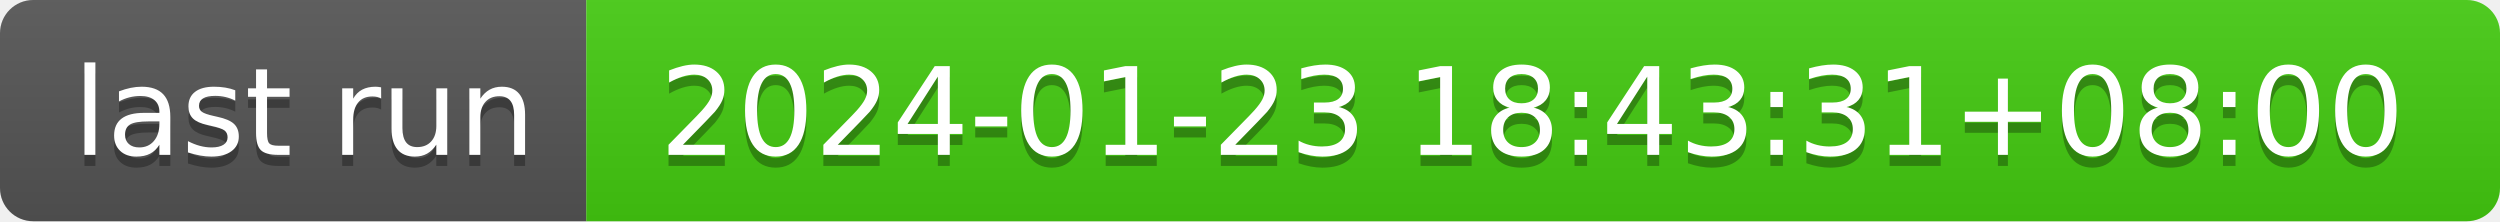
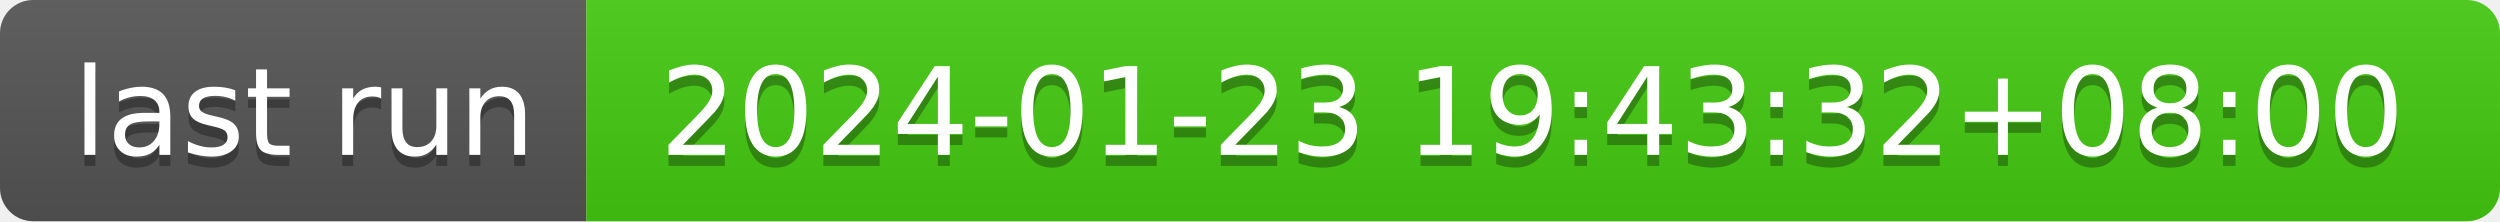
- <svg xmlns="http://www.w3.org/2000/svg" width="226" height="20" role="img" aria-label="last run: 2024-01-23 18:43:31+08:00">
+ <svg xmlns="http://www.w3.org/2000/svg" width="226" height="20" role="img" aria-label="last run: 2024-01-23 19:43:32+08:00">
  <linearGradient id="s" x2="0" y2="100%">
    <stop offset="0" stop-color="#bbb" stop-opacity=".1" />
    <stop offset="1" stop-opacity=".1" />
  </linearGradient>
  <clipPath id="r">
    <rect width="226" height="20" rx="3" fill="#fff" />
  </clipPath>
  <g clip-path="url(#r)">
    <rect width="53" height="20" fill="#555" />
    <rect x="53" width="173" height="20" fill="#4c1" />
    <rect width="226" height="20" fill="url(#s)" />
  </g>
  <g fill="#fff" text-anchor="middle" font-family="Verdana,Geneva,DejaVu Sans,sans-serif" text-rendering="geometricPrecision" font-size="110">
    <text aria-hidden="true" x="275" y="150" fill="#010101" fill-opacity=".3" transform="scale(.1)" textLength="430">last run</text>
    <text x="275" y="140" transform="scale(.1)" fill="#fff" textLength="430">last run</text>
-     <text aria-hidden="true" x="1385" y="150" fill="#010101" fill-opacity=".3" transform="scale(.1)" textLength="1630">2024-01-23 18:43:31+08:00</text>
-     <text x="1385" y="140" transform="scale(.1)" fill="#fff" textLength="1630">2024-01-23 18:43:31+08:00</text>
+     <text aria-hidden="true" x="1385" y="150" fill="#010101" fill-opacity=".3" transform="scale(.1)" textLength="1630">2024-01-23 19:43:32+08:00</text>
+     <text x="1385" y="140" transform="scale(.1)" fill="#fff" textLength="1630">2024-01-23 19:43:32+08:00</text>
  </g>
</svg>
